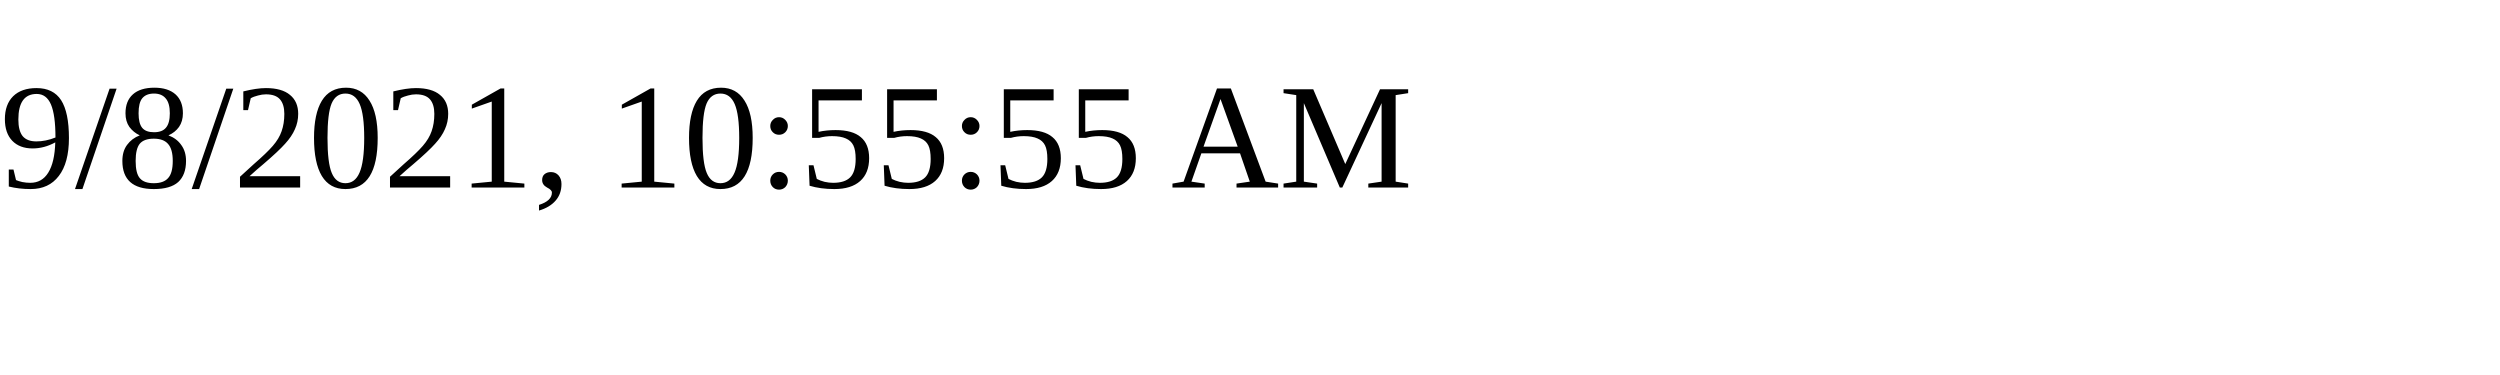
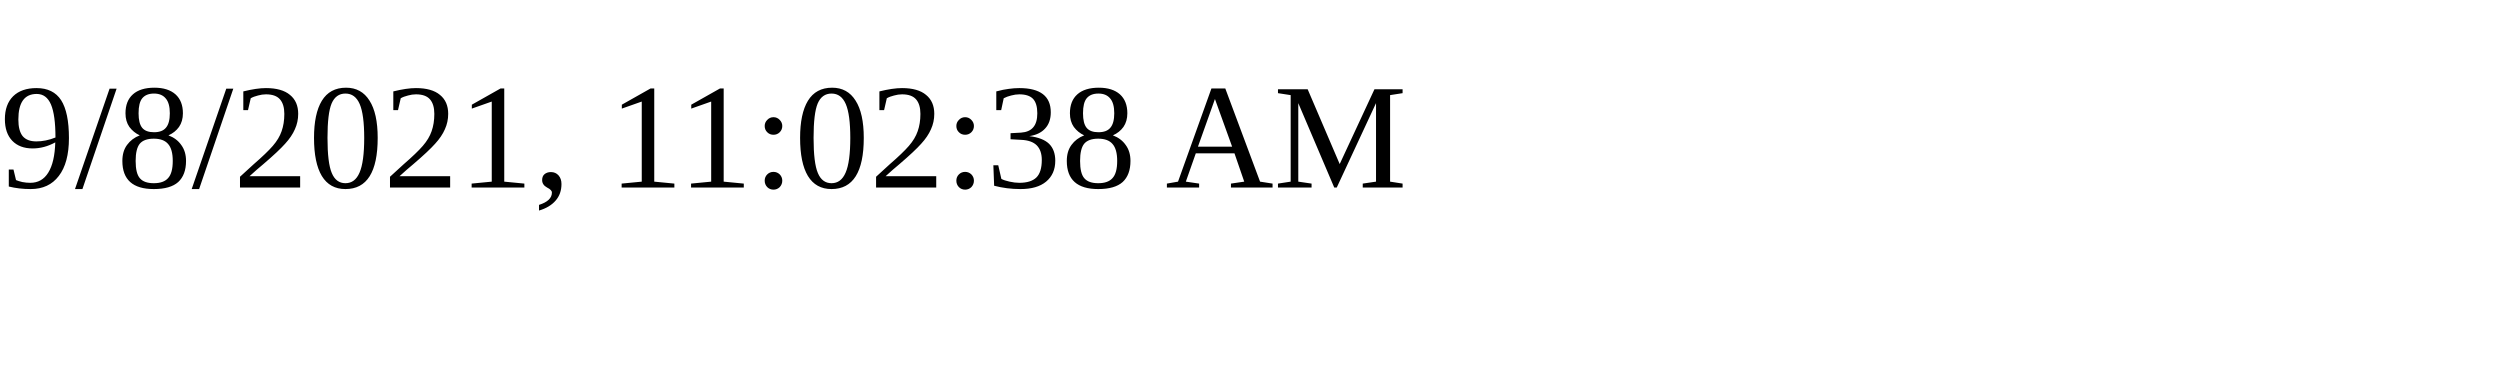
<svg xmlns="http://www.w3.org/2000/svg" height="30" width="200">
-   <text x="0" y="15">9/8/2021, 10:55:55 AM</text>
+   <text x="0" y="15">9/8/2021, 11:02:38 AM</text>
</svg>
